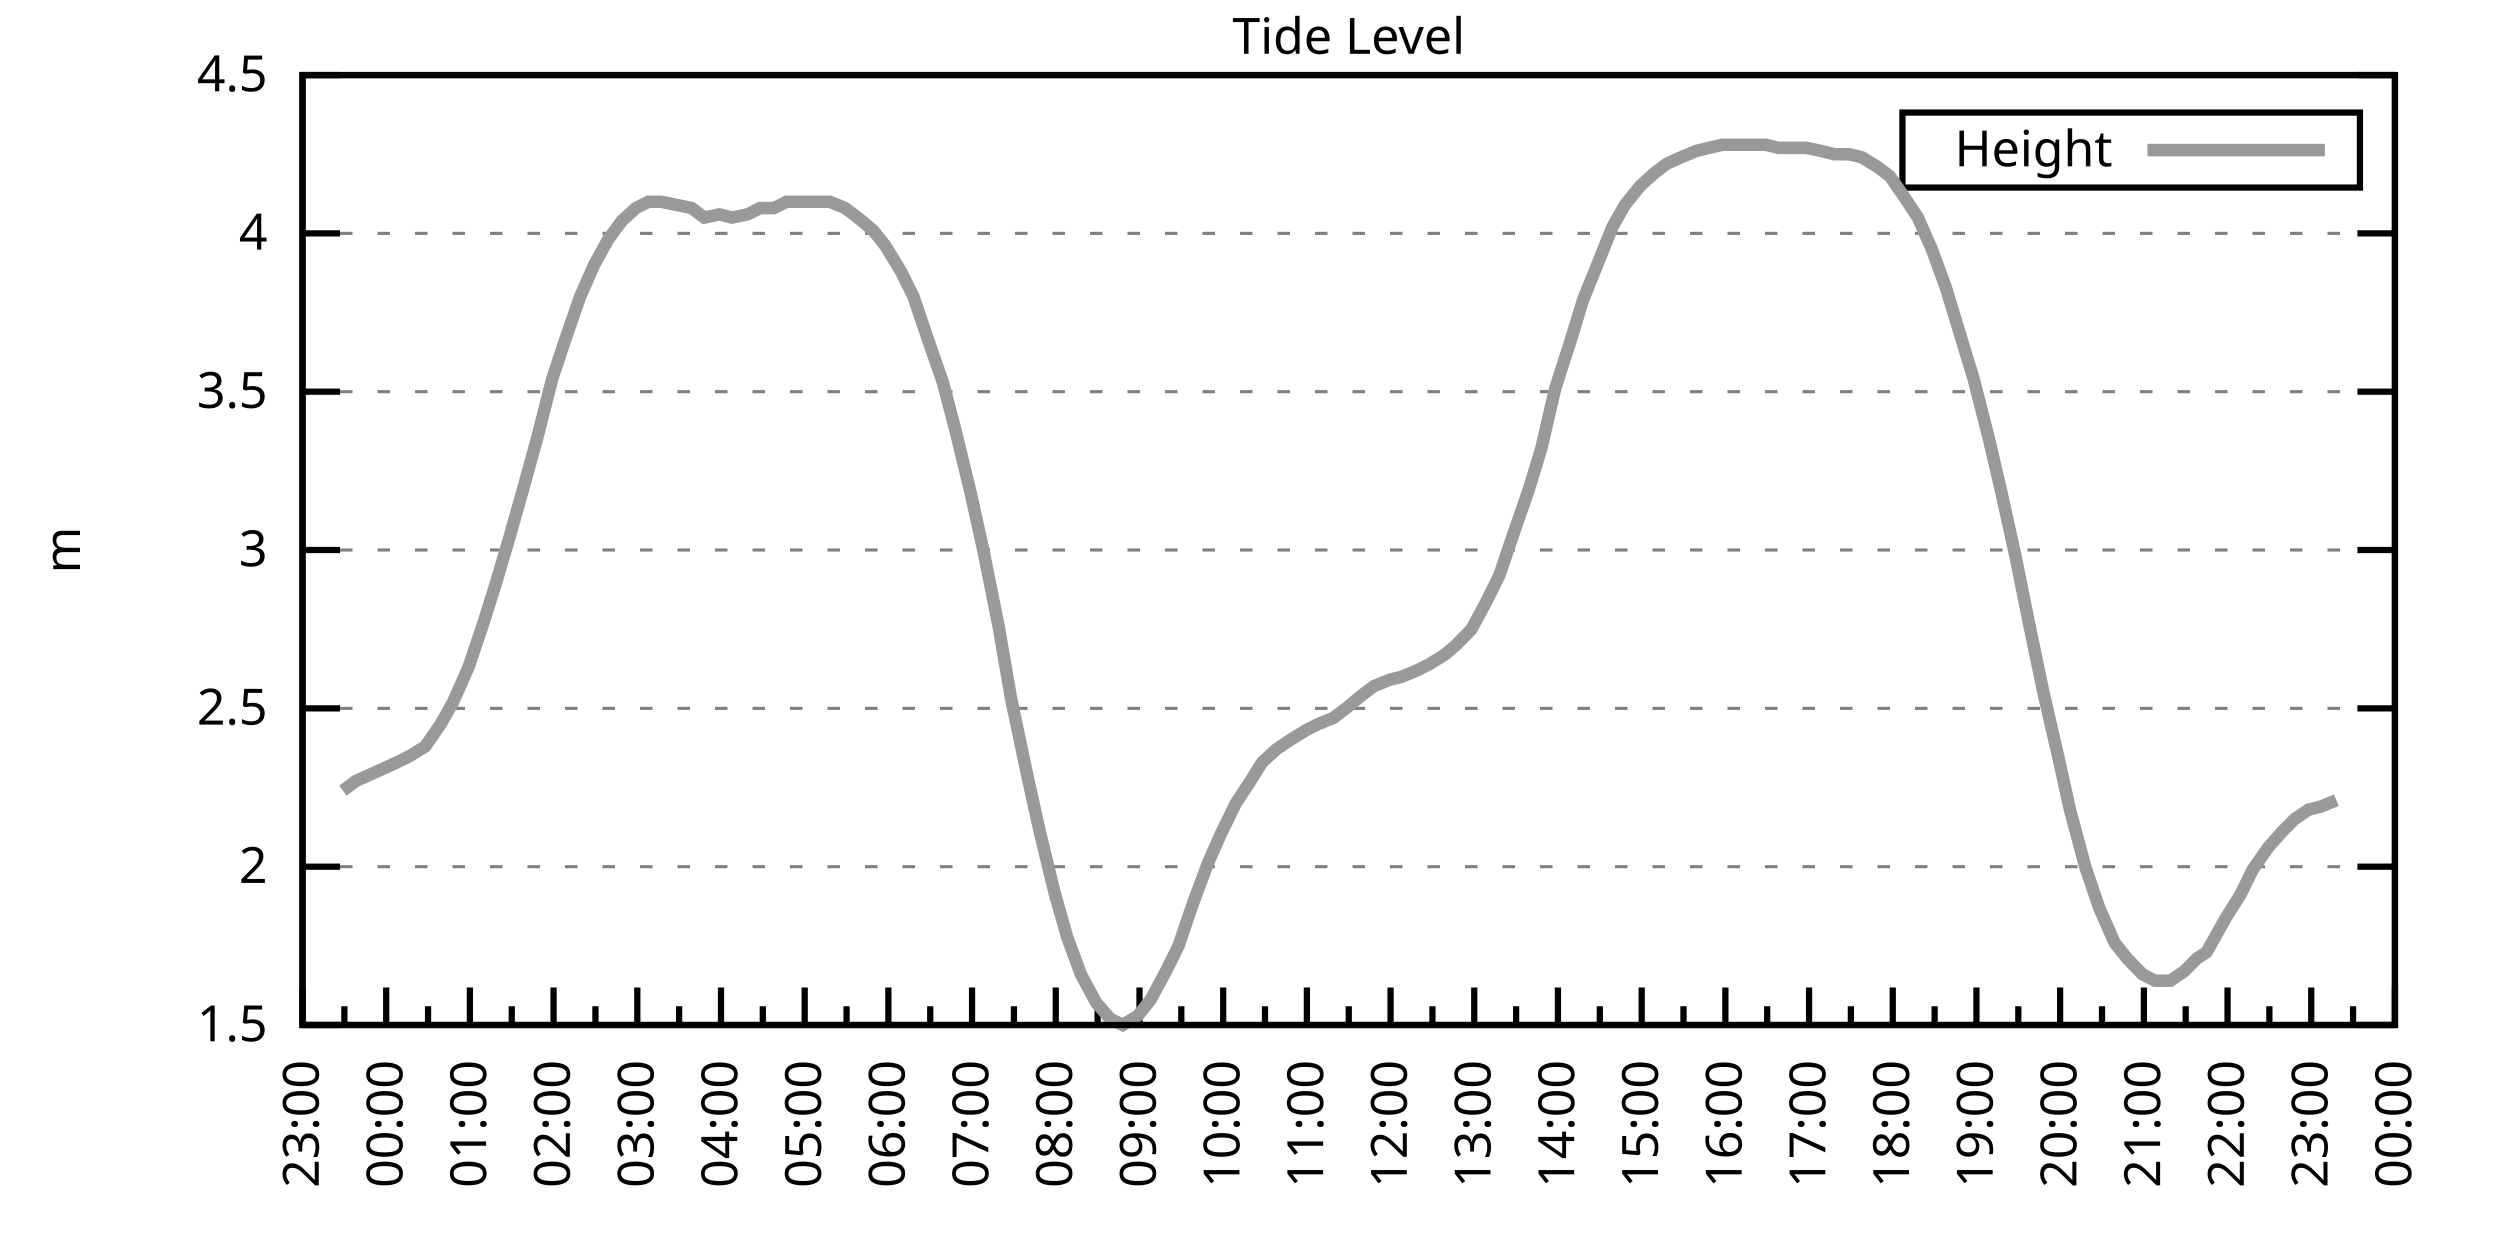
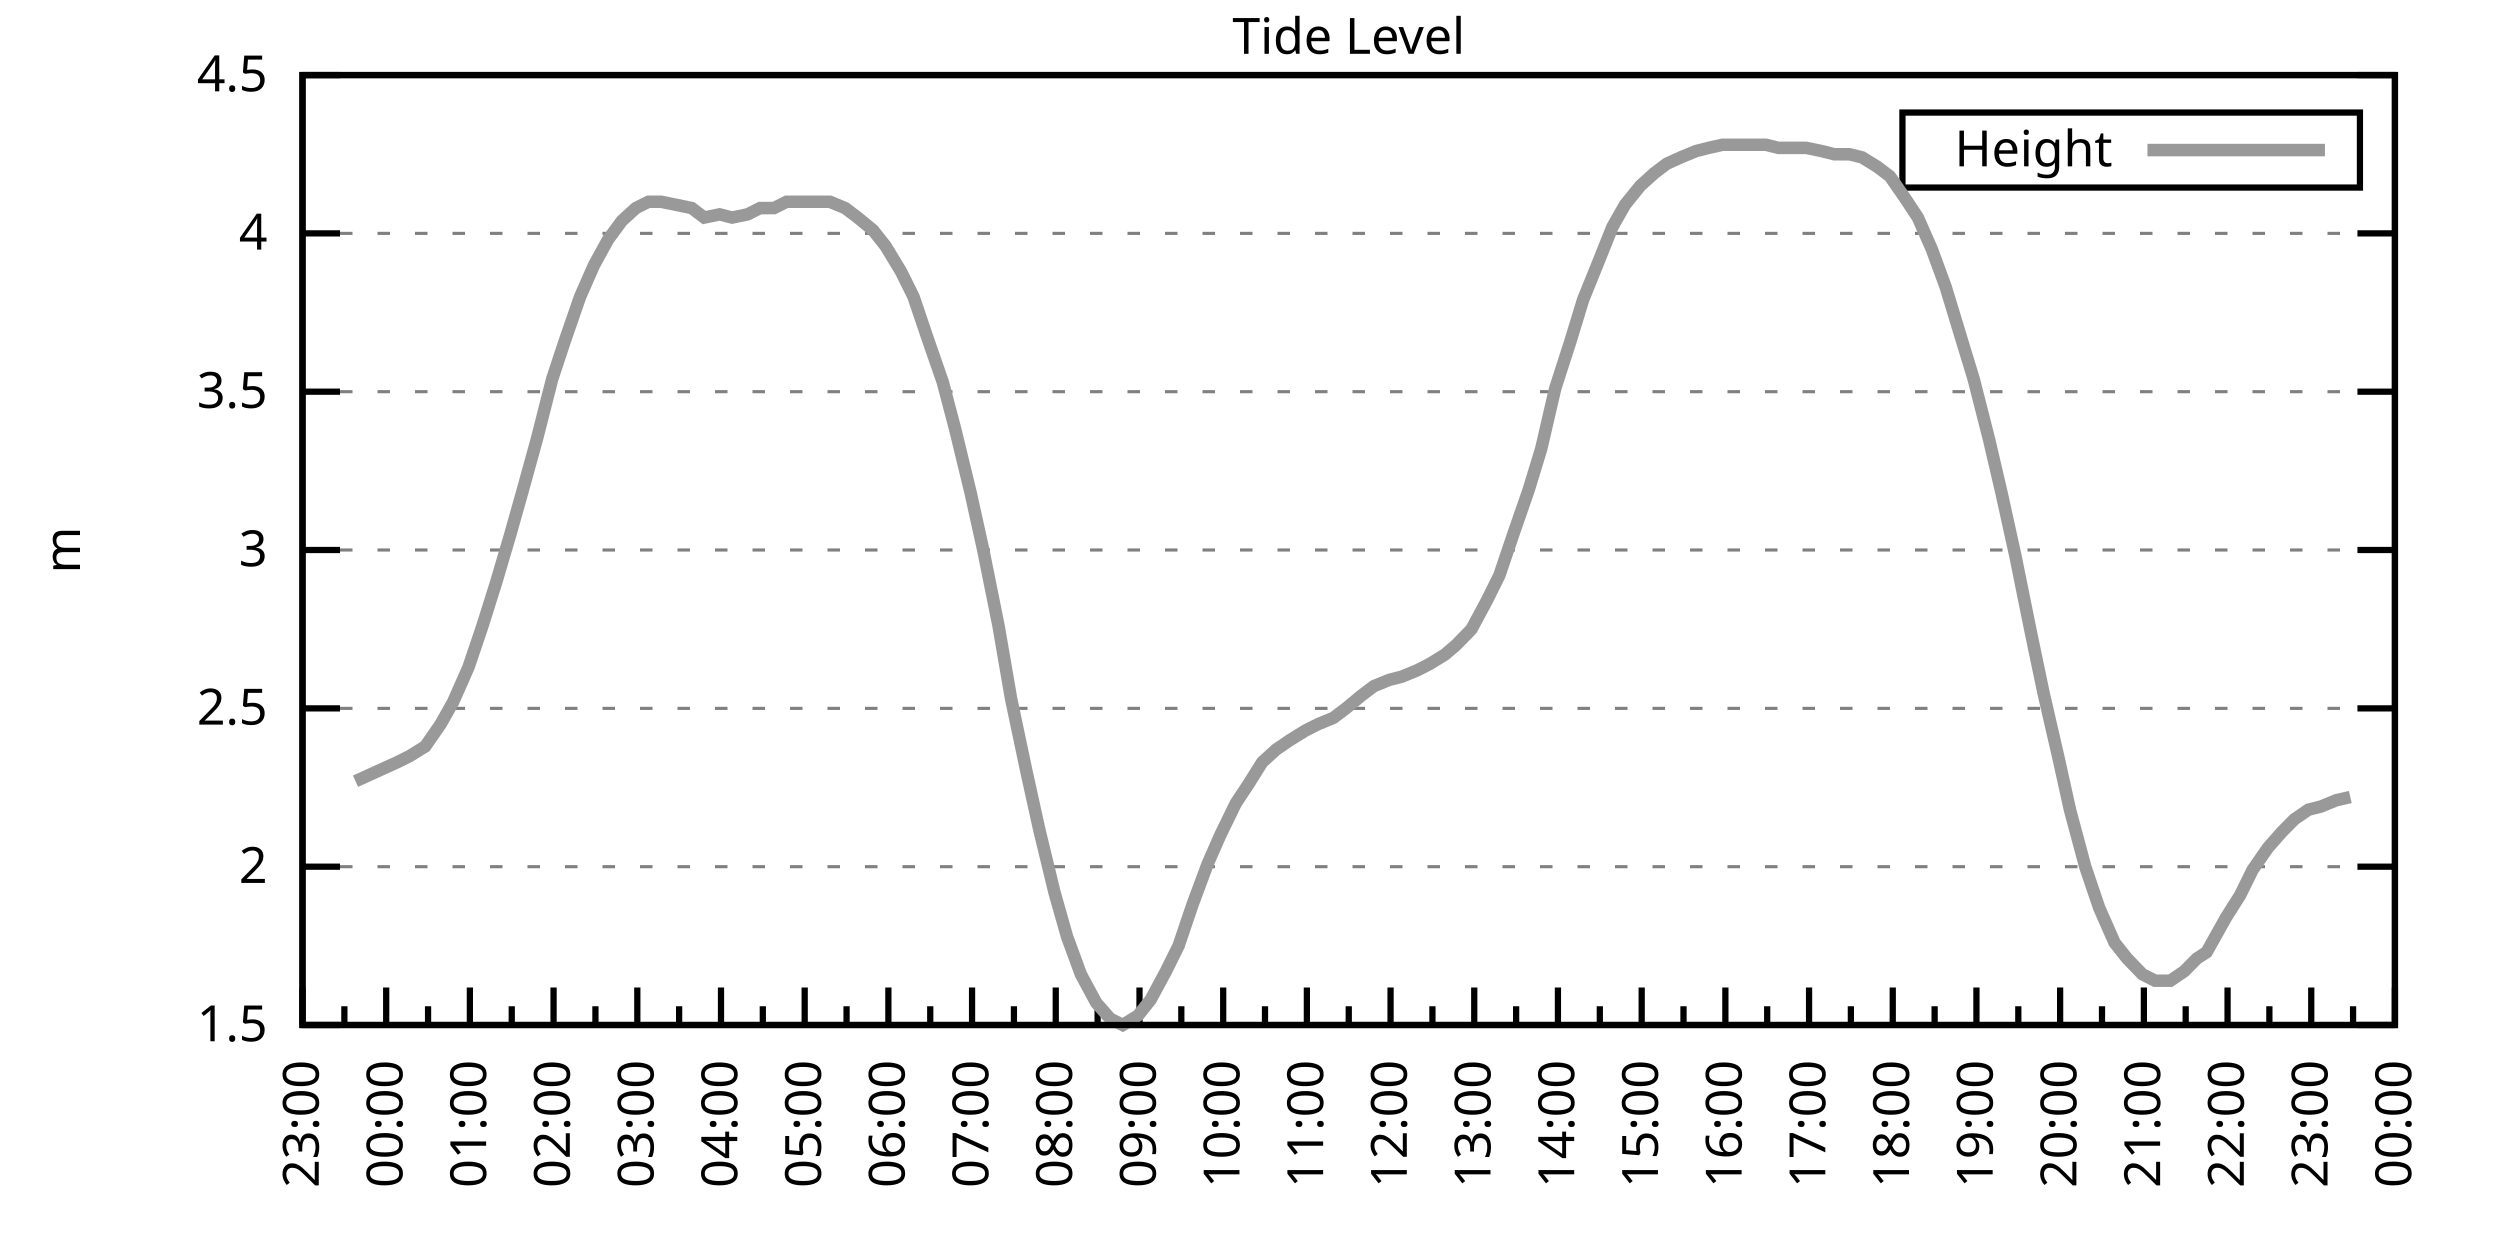
<svg xmlns="http://www.w3.org/2000/svg" xmlns:xlink="http://www.w3.org/1999/xlink" width="400" height="200" viewBox="0 0 400 200">
  <g id="gnuplot_canvas">
    <rect x="0" y="0" width="400" height="200" fill="none" />
    <defs>
      <circle id="gpDot" r="0.5" stroke-width="0.5" stroke="currentColor" />
      <path id="gpPt0" stroke-width="0.333" stroke="currentColor" d="M-1,0 h2 M0,-1 v2" />
      <path id="gpPt1" stroke-width="0.333" stroke="currentColor" d="M-1,-1 L1,1 M1,-1 L-1,1" />
      <path id="gpPt2" stroke-width="0.333" stroke="currentColor" d="M-1,0 L1,0 M0,-1 L0,1 M-1,-1 L1,1 M-1,1 L1,-1" />
      <rect id="gpPt3" stroke-width="0.333" stroke="currentColor" x="-1" y="-1" width="2" height="2" />
      <rect id="gpPt4" stroke-width="0.333" stroke="currentColor" fill="currentColor" x="-1" y="-1" width="2" height="2" />
      <circle id="gpPt5" stroke-width="0.333" stroke="currentColor" cx="0" cy="0" r="1" />
      <use xlink:href="#gpPt5" id="gpPt6" fill="currentColor" stroke="none" />
      <path id="gpPt7" stroke-width="0.333" stroke="currentColor" d="M0,-1.33 L-1.33,0.67 L1.33,0.67 z" />
      <use xlink:href="#gpPt7" id="gpPt8" fill="currentColor" stroke="none" />
      <use xlink:href="#gpPt7" id="gpPt9" stroke="currentColor" transform="rotate(180)" />
      <use xlink:href="#gpPt9" id="gpPt10" fill="currentColor" stroke="none" />
      <use xlink:href="#gpPt3" id="gpPt11" stroke="currentColor" transform="rotate(45)" />
      <use xlink:href="#gpPt11" id="gpPt12" fill="currentColor" stroke="none" />
      <path id="gpPt13" stroke-width="0.333" stroke="currentColor" d="M0,1.330 L1.265,0.411 L0.782,-1.067 L-0.782,-1.076 L-1.265,0.411 z" />
      <use xlink:href="#gpPt13" id="gpPt14" fill="currentColor" stroke="none" />
      <filter id="textbox" filterUnits="objectBoundingBox" x="0" y="0" height="1" width="1">
        <feFlood flood-color="white" flood-opacity="1" result="bgnd" />
        <feComposite in="SourceGraphic" in2="bgnd" operator="atop" />
      </filter>
      <filter id="greybox" filterUnits="objectBoundingBox" x="0" y="0" height="1" width="1">
        <feFlood flood-color="lightgrey" flood-opacity="1" result="grey" />
        <feComposite in="SourceGraphic" in2="grey" operator="atop" />
      </filter>
    </defs>
    <g fill="none" color="white" stroke="currentColor" stroke-width="1.00" stroke-linecap="butt" stroke-linejoin="miter">
</g>
    <g fill="none" color="black" stroke="currentColor" stroke-width="1.00" stroke-linecap="butt" stroke-linejoin="miter">
      <g stroke="none" shape-rendering="crispEdges">
        <polygon fill="rgb(255, 255, 255)" points="48.40,164.00 383.18,164.00 383.18,12.02 48.40,12.02 " />
      </g>
    </g>
    <g fill="none" color="black" stroke="currentColor" stroke-width="1.00" stroke-linecap="butt" stroke-linejoin="miter">
</g>
    <g fill="none" color="black" stroke="black" stroke-width="0.50" stroke-linecap="butt" stroke-linejoin="miter">
</g>
    <g fill="none" color="gray" stroke="currentColor" stroke-width="0.50" stroke-linecap="butt" stroke-linejoin="miter">
      <path stroke="gray" stroke-dasharray="2,4" class="gridline" d="M48.40,164.00 L383.19,164.00  " />
    </g>
    <g fill="none" color="gray" stroke="gray" stroke-width="1.00" stroke-linecap="butt" stroke-linejoin="miter">
</g>
    <g fill="none" color="black" stroke="currentColor" stroke-width="1.00" stroke-linecap="butt" stroke-linejoin="miter">
      <path stroke="black" d="M48.40,164.00 L54.40,164.00 M383.19,164.00 L377.19,164.00  " />
      <g transform="translate(42.80,166.60)" stroke="none" fill="black" font-family="Sans" font-size="8.00" text-anchor="end">
        <text>
          <tspan font-family="Sans"> 1.5</tspan>
        </text>
      </g>
    </g>
    <g fill="none" color="black" stroke="currentColor" stroke-width="1.00" stroke-linecap="butt" stroke-linejoin="miter">
</g>
    <g fill="none" color="black" stroke="black" stroke-width="0.50" stroke-linecap="butt" stroke-linejoin="miter">
</g>
    <g fill="none" color="gray" stroke="currentColor" stroke-width="0.50" stroke-linecap="butt" stroke-linejoin="miter">
      <path stroke="gray" stroke-dasharray="2,4" class="gridline" d="M48.40,138.67 L383.19,138.67  " />
    </g>
    <g fill="none" color="gray" stroke="gray" stroke-width="1.00" stroke-linecap="butt" stroke-linejoin="miter">
</g>
    <g fill="none" color="black" stroke="currentColor" stroke-width="1.00" stroke-linecap="butt" stroke-linejoin="miter">
      <path stroke="black" d="M48.40,138.67 L54.40,138.67 M383.19,138.67 L377.19,138.67  " />
      <g transform="translate(42.80,141.27)" stroke="none" fill="black" font-family="Sans" font-size="8.00" text-anchor="end">
        <text>
          <tspan font-family="Sans"> 2</tspan>
        </text>
      </g>
    </g>
    <g fill="none" color="black" stroke="currentColor" stroke-width="1.00" stroke-linecap="butt" stroke-linejoin="miter">
</g>
    <g fill="none" color="black" stroke="black" stroke-width="0.50" stroke-linecap="butt" stroke-linejoin="miter">
</g>
    <g fill="none" color="gray" stroke="currentColor" stroke-width="0.50" stroke-linecap="butt" stroke-linejoin="miter">
      <path stroke="gray" stroke-dasharray="2,4" class="gridline" d="M48.40,113.34 L383.19,113.34  " />
    </g>
    <g fill="none" color="gray" stroke="gray" stroke-width="1.00" stroke-linecap="butt" stroke-linejoin="miter">
</g>
    <g fill="none" color="black" stroke="currentColor" stroke-width="1.00" stroke-linecap="butt" stroke-linejoin="miter">
      <path stroke="black" d="M48.40,113.34 L54.40,113.34 M383.19,113.34 L377.19,113.34  " />
      <g transform="translate(42.80,115.94)" stroke="none" fill="black" font-family="Sans" font-size="8.00" text-anchor="end">
        <text>
          <tspan font-family="Sans"> 2.5</tspan>
        </text>
      </g>
    </g>
    <g fill="none" color="black" stroke="currentColor" stroke-width="1.00" stroke-linecap="butt" stroke-linejoin="miter">
</g>
    <g fill="none" color="black" stroke="black" stroke-width="0.50" stroke-linecap="butt" stroke-linejoin="miter">
</g>
    <g fill="none" color="gray" stroke="currentColor" stroke-width="0.50" stroke-linecap="butt" stroke-linejoin="miter">
      <path stroke="gray" stroke-dasharray="2,4" class="gridline" d="M48.40,88.00 L383.19,88.00  " />
    </g>
    <g fill="none" color="gray" stroke="gray" stroke-width="1.00" stroke-linecap="butt" stroke-linejoin="miter">
</g>
    <g fill="none" color="black" stroke="currentColor" stroke-width="1.00" stroke-linecap="butt" stroke-linejoin="miter">
      <path stroke="black" d="M48.40,88.00 L54.40,88.00 M383.19,88.00 L377.19,88.00  " />
      <g transform="translate(42.80,90.60)" stroke="none" fill="black" font-family="Sans" font-size="8.00" text-anchor="end">
        <text>
          <tspan font-family="Sans"> 3</tspan>
        </text>
      </g>
    </g>
    <g fill="none" color="black" stroke="currentColor" stroke-width="1.00" stroke-linecap="butt" stroke-linejoin="miter">
</g>
    <g fill="none" color="black" stroke="black" stroke-width="0.50" stroke-linecap="butt" stroke-linejoin="miter">
</g>
    <g fill="none" color="gray" stroke="currentColor" stroke-width="0.50" stroke-linecap="butt" stroke-linejoin="miter">
      <path stroke="gray" stroke-dasharray="2,4" class="gridline" d="M48.40,62.67 L383.19,62.67  " />
    </g>
    <g fill="none" color="gray" stroke="gray" stroke-width="1.00" stroke-linecap="butt" stroke-linejoin="miter">
</g>
    <g fill="none" color="black" stroke="currentColor" stroke-width="1.00" stroke-linecap="butt" stroke-linejoin="miter">
      <path stroke="black" d="M48.40,62.67 L54.40,62.67 M383.19,62.67 L377.19,62.67  " />
      <g transform="translate(42.80,65.27)" stroke="none" fill="black" font-family="Sans" font-size="8.00" text-anchor="end">
        <text>
          <tspan font-family="Sans"> 3.5</tspan>
        </text>
      </g>
    </g>
    <g fill="none" color="black" stroke="currentColor" stroke-width="1.00" stroke-linecap="butt" stroke-linejoin="miter">
</g>
    <g fill="none" color="black" stroke="black" stroke-width="0.50" stroke-linecap="butt" stroke-linejoin="miter">
</g>
    <g fill="none" color="gray" stroke="currentColor" stroke-width="0.50" stroke-linecap="butt" stroke-linejoin="miter">
      <path stroke="gray" stroke-dasharray="2,4" class="gridline" d="M48.40,37.34 L383.19,37.34  " />
    </g>
    <g fill="none" color="gray" stroke="gray" stroke-width="1.00" stroke-linecap="butt" stroke-linejoin="miter">
</g>
    <g fill="none" color="black" stroke="currentColor" stroke-width="1.00" stroke-linecap="butt" stroke-linejoin="miter">
      <path stroke="black" d="M48.40,37.34 L54.40,37.34 M383.19,37.34 L377.19,37.34  " />
      <g transform="translate(42.80,39.94)" stroke="none" fill="black" font-family="Sans" font-size="8.00" text-anchor="end">
        <text>
          <tspan font-family="Sans"> 4</tspan>
        </text>
      </g>
    </g>
    <g fill="none" color="black" stroke="currentColor" stroke-width="1.00" stroke-linecap="butt" stroke-linejoin="miter">
</g>
    <g fill="none" color="black" stroke="black" stroke-width="0.50" stroke-linecap="butt" stroke-linejoin="miter">
</g>
    <g fill="none" color="gray" stroke="currentColor" stroke-width="0.50" stroke-linecap="butt" stroke-linejoin="miter">
      <path stroke="gray" stroke-dasharray="2,4" class="gridline" d="M48.40,12.01 L383.19,12.01  " />
    </g>
    <g fill="none" color="gray" stroke="gray" stroke-width="1.00" stroke-linecap="butt" stroke-linejoin="miter">
</g>
    <g fill="none" color="black" stroke="currentColor" stroke-width="1.00" stroke-linecap="butt" stroke-linejoin="miter">
      <path stroke="black" d="M48.40,12.01 L54.40,12.01 M383.19,12.01 L377.19,12.01  " />
      <g transform="translate(42.80,14.61)" stroke="none" fill="black" font-family="Sans" font-size="8.00" text-anchor="end">
        <text>
          <tspan font-family="Sans"> 4.5</tspan>
        </text>
      </g>
    </g>
    <g fill="none" color="black" stroke="currentColor" stroke-width="1.00" stroke-linecap="butt" stroke-linejoin="miter">
      <path stroke="black" d="M48.40,164.00 L48.40,158.00  " />
      <g transform="translate(51.00,169.60) rotate(270)" stroke="none" fill="black" font-family="Sans" font-size="8.00" text-anchor="end">
        <text>
          <tspan font-family="Sans">23:00</tspan>
        </text>
      </g>
    </g>
    <g fill="none" color="black" stroke="currentColor" stroke-width="1.00" stroke-linecap="butt" stroke-linejoin="miter">
      <path stroke="black" d="M55.10,164.00 L55.10,161.00 M61.79,164.00 L61.79,158.00  " />
      <g transform="translate(64.39,169.60) rotate(270)" stroke="none" fill="black" font-family="Sans" font-size="8.00" text-anchor="end">
        <text>
          <tspan font-family="Sans">00:00</tspan>
        </text>
      </g>
    </g>
    <g fill="none" color="black" stroke="currentColor" stroke-width="1.00" stroke-linecap="butt" stroke-linejoin="miter">
      <path stroke="black" d="M68.49,164.00 L68.49,161.00 M75.18,164.00 L75.18,158.00  " />
      <g transform="translate(77.78,169.60) rotate(270)" stroke="none" fill="black" font-family="Sans" font-size="8.00" text-anchor="end">
        <text>
          <tspan font-family="Sans">01:00</tspan>
        </text>
      </g>
    </g>
    <g fill="none" color="black" stroke="currentColor" stroke-width="1.00" stroke-linecap="butt" stroke-linejoin="miter">
      <path stroke="black" d="M81.88,164.00 L81.88,161.00 M88.57,164.00 L88.57,158.00  " />
      <g transform="translate(91.17,169.60) rotate(270)" stroke="none" fill="black" font-family="Sans" font-size="8.00" text-anchor="end">
        <text>
          <tspan font-family="Sans">02:00</tspan>
        </text>
      </g>
    </g>
    <g fill="none" color="black" stroke="currentColor" stroke-width="1.00" stroke-linecap="butt" stroke-linejoin="miter">
      <path stroke="black" d="M95.27,164.00 L95.27,161.00 M101.97,164.00 L101.97,158.00  " />
      <g transform="translate(104.57,169.60) rotate(270)" stroke="none" fill="black" font-family="Sans" font-size="8.00" text-anchor="end">
        <text>
          <tspan font-family="Sans">03:00</tspan>
        </text>
      </g>
    </g>
    <g fill="none" color="black" stroke="currentColor" stroke-width="1.00" stroke-linecap="butt" stroke-linejoin="miter">
      <path stroke="black" d="M108.66,164.00 L108.66,161.00 M115.36,164.00 L115.36,158.00  " />
      <g transform="translate(117.96,169.60) rotate(270)" stroke="none" fill="black" font-family="Sans" font-size="8.00" text-anchor="end">
        <text>
          <tspan font-family="Sans">04:00</tspan>
        </text>
      </g>
    </g>
    <g fill="none" color="black" stroke="currentColor" stroke-width="1.00" stroke-linecap="butt" stroke-linejoin="miter">
      <path stroke="black" d="M122.05,164.00 L122.05,161.00 M128.75,164.00 L128.75,158.00  " />
      <g transform="translate(131.35,169.60) rotate(270)" stroke="none" fill="black" font-family="Sans" font-size="8.00" text-anchor="end">
        <text>
          <tspan font-family="Sans">05:00</tspan>
        </text>
      </g>
    </g>
    <g fill="none" color="black" stroke="currentColor" stroke-width="1.00" stroke-linecap="butt" stroke-linejoin="miter">
      <path stroke="black" d="M135.45,164.00 L135.45,161.00 M142.14,164.00 L142.14,158.00  " />
      <g transform="translate(144.74,169.60) rotate(270)" stroke="none" fill="black" font-family="Sans" font-size="8.00" text-anchor="end">
        <text>
          <tspan font-family="Sans">06:00</tspan>
        </text>
      </g>
    </g>
    <g fill="none" color="black" stroke="currentColor" stroke-width="1.00" stroke-linecap="butt" stroke-linejoin="miter">
      <path stroke="black" d="M148.84,164.00 L148.84,161.00 M155.53,164.00 L155.53,158.00  " />
      <g transform="translate(158.13,169.60) rotate(270)" stroke="none" fill="black" font-family="Sans" font-size="8.00" text-anchor="end">
        <text>
          <tspan font-family="Sans">07:00</tspan>
        </text>
      </g>
    </g>
    <g fill="none" color="black" stroke="currentColor" stroke-width="1.00" stroke-linecap="butt" stroke-linejoin="miter">
      <path stroke="black" d="M162.23,164.00 L162.23,161.00 M168.92,164.00 L168.92,158.00  " />
      <g transform="translate(171.52,169.60) rotate(270)" stroke="none" fill="black" font-family="Sans" font-size="8.00" text-anchor="end">
        <text>
          <tspan font-family="Sans">08:00</tspan>
        </text>
      </g>
    </g>
    <g fill="none" color="black" stroke="currentColor" stroke-width="1.00" stroke-linecap="butt" stroke-linejoin="miter">
      <path stroke="black" d="M175.62,164.00 L175.62,161.00 M182.32,164.00 L182.32,158.00  " />
      <g transform="translate(184.92,169.60) rotate(270)" stroke="none" fill="black" font-family="Sans" font-size="8.00" text-anchor="end">
        <text>
          <tspan font-family="Sans">09:00</tspan>
        </text>
      </g>
    </g>
    <g fill="none" color="black" stroke="currentColor" stroke-width="1.00" stroke-linecap="butt" stroke-linejoin="miter">
      <path stroke="black" d="M189.01,164.00 L189.01,161.00 M195.71,164.00 L195.71,158.00  " />
      <g transform="translate(198.31,169.60) rotate(270)" stroke="none" fill="black" font-family="Sans" font-size="8.00" text-anchor="end">
        <text>
          <tspan font-family="Sans">10:00</tspan>
        </text>
      </g>
    </g>
    <g fill="none" color="black" stroke="currentColor" stroke-width="1.00" stroke-linecap="butt" stroke-linejoin="miter">
      <path stroke="black" d="M202.40,164.00 L202.40,161.00 M209.10,164.00 L209.10,158.00  " />
      <g transform="translate(211.70,169.60) rotate(270)" stroke="none" fill="black" font-family="Sans" font-size="8.00" text-anchor="end">
        <text>
          <tspan font-family="Sans">11:00</tspan>
        </text>
      </g>
    </g>
    <g fill="none" color="black" stroke="currentColor" stroke-width="1.00" stroke-linecap="butt" stroke-linejoin="miter">
      <path stroke="black" d="M215.80,164.00 L215.80,161.00 M222.49,164.00 L222.49,158.00  " />
      <g transform="translate(225.09,169.60) rotate(270)" stroke="none" fill="black" font-family="Sans" font-size="8.00" text-anchor="end">
        <text>
          <tspan font-family="Sans">12:00</tspan>
        </text>
      </g>
    </g>
    <g fill="none" color="black" stroke="currentColor" stroke-width="1.00" stroke-linecap="butt" stroke-linejoin="miter">
      <path stroke="black" d="M229.19,164.00 L229.19,161.00 M235.88,164.00 L235.88,158.00  " />
      <g transform="translate(238.48,169.60) rotate(270)" stroke="none" fill="black" font-family="Sans" font-size="8.00" text-anchor="end">
        <text>
          <tspan font-family="Sans">13:00</tspan>
        </text>
      </g>
    </g>
    <g fill="none" color="black" stroke="currentColor" stroke-width="1.00" stroke-linecap="butt" stroke-linejoin="miter">
      <path stroke="black" d="M242.58,164.00 L242.58,161.00 M249.27,164.00 L249.27,158.00  " />
      <g transform="translate(251.87,169.60) rotate(270)" stroke="none" fill="black" font-family="Sans" font-size="8.00" text-anchor="end">
        <text>
          <tspan font-family="Sans">14:00</tspan>
        </text>
      </g>
    </g>
    <g fill="none" color="black" stroke="currentColor" stroke-width="1.00" stroke-linecap="butt" stroke-linejoin="miter">
      <path stroke="black" d="M255.97,164.00 L255.97,161.00 M262.67,164.00 L262.67,158.00  " />
      <g transform="translate(265.27,169.60) rotate(270)" stroke="none" fill="black" font-family="Sans" font-size="8.00" text-anchor="end">
        <text>
          <tspan font-family="Sans">15:00</tspan>
        </text>
      </g>
    </g>
    <g fill="none" color="black" stroke="currentColor" stroke-width="1.00" stroke-linecap="butt" stroke-linejoin="miter">
      <path stroke="black" d="M269.36,164.00 L269.36,161.00 M276.06,164.00 L276.06,158.00  " />
      <g transform="translate(278.66,169.60) rotate(270)" stroke="none" fill="black" font-family="Sans" font-size="8.00" text-anchor="end">
        <text>
          <tspan font-family="Sans">16:00</tspan>
        </text>
      </g>
    </g>
    <g fill="none" color="black" stroke="currentColor" stroke-width="1.00" stroke-linecap="butt" stroke-linejoin="miter">
      <path stroke="black" d="M282.75,164.00 L282.75,161.00 M289.45,164.00 L289.45,158.00  " />
      <g transform="translate(292.05,169.60) rotate(270)" stroke="none" fill="black" font-family="Sans" font-size="8.00" text-anchor="end">
        <text>
          <tspan font-family="Sans">17:00</tspan>
        </text>
      </g>
    </g>
    <g fill="none" color="black" stroke="currentColor" stroke-width="1.00" stroke-linecap="butt" stroke-linejoin="miter">
      <path stroke="black" d="M296.14,164.00 L296.14,161.00 M302.84,164.00 L302.84,158.00  " />
      <g transform="translate(305.44,169.60) rotate(270)" stroke="none" fill="black" font-family="Sans" font-size="8.00" text-anchor="end">
        <text>
          <tspan font-family="Sans">18:00</tspan>
        </text>
      </g>
    </g>
    <g fill="none" color="black" stroke="currentColor" stroke-width="1.00" stroke-linecap="butt" stroke-linejoin="miter">
      <path stroke="black" d="M309.54,164.00 L309.54,161.00 M316.23,164.00 L316.23,158.00  " />
      <g transform="translate(318.83,169.60) rotate(270)" stroke="none" fill="black" font-family="Sans" font-size="8.00" text-anchor="end">
        <text>
          <tspan font-family="Sans">19:00</tspan>
        </text>
      </g>
    </g>
    <g fill="none" color="black" stroke="currentColor" stroke-width="1.00" stroke-linecap="butt" stroke-linejoin="miter">
      <path stroke="black" d="M322.93,164.00 L322.93,161.00 M329.62,164.00 L329.62,158.00  " />
      <g transform="translate(332.22,169.60) rotate(270)" stroke="none" fill="black" font-family="Sans" font-size="8.00" text-anchor="end">
        <text>
          <tspan font-family="Sans">20:00</tspan>
        </text>
      </g>
    </g>
    <g fill="none" color="black" stroke="currentColor" stroke-width="1.00" stroke-linecap="butt" stroke-linejoin="miter">
      <path stroke="black" d="M336.32,164.00 L336.32,161.00 M343.02,164.00 L343.02,158.00  " />
      <g transform="translate(345.62,169.60) rotate(270)" stroke="none" fill="black" font-family="Sans" font-size="8.00" text-anchor="end">
        <text>
          <tspan font-family="Sans">21:00</tspan>
        </text>
      </g>
    </g>
    <g fill="none" color="black" stroke="currentColor" stroke-width="1.00" stroke-linecap="butt" stroke-linejoin="miter">
      <path stroke="black" d="M349.71,164.00 L349.71,161.00 M356.41,164.00 L356.41,158.00  " />
      <g transform="translate(359.01,169.60) rotate(270)" stroke="none" fill="black" font-family="Sans" font-size="8.00" text-anchor="end">
        <text>
          <tspan font-family="Sans">22:00</tspan>
        </text>
      </g>
    </g>
    <g fill="none" color="black" stroke="currentColor" stroke-width="1.00" stroke-linecap="butt" stroke-linejoin="miter">
      <path stroke="black" d="M363.10,164.00 L363.10,161.00 M369.80,164.00 L369.80,158.00  " />
      <g transform="translate(372.40,169.60) rotate(270)" stroke="none" fill="black" font-family="Sans" font-size="8.00" text-anchor="end">
        <text>
          <tspan font-family="Sans">23:00</tspan>
        </text>
      </g>
    </g>
    <g fill="none" color="black" stroke="currentColor" stroke-width="1.00" stroke-linecap="butt" stroke-linejoin="miter">
      <path stroke="black" d="M376.49,164.00 L376.49,161.00 M383.19,164.00 L383.19,158.00  " />
      <g transform="translate(385.79,169.60) rotate(270)" stroke="none" fill="black" font-family="Sans" font-size="8.00" text-anchor="end">
        <text>
          <tspan font-family="Sans">00:00</tspan>
        </text>
      </g>
    </g>
    <g fill="none" color="black" stroke="currentColor" stroke-width="1.00" stroke-linecap="butt" stroke-linejoin="miter">
</g>
    <g fill="none" color="black" stroke="currentColor" stroke-width="1.00" stroke-linecap="butt" stroke-linejoin="miter">
      <path stroke="black" d="M48.40,12.01 L48.40,164.00 L383.19,164.00 L383.19,12.01 L48.40,12.01 Z  " />
    </g>
    <g fill="none" color="black" stroke="currentColor" stroke-width="1.00" stroke-linecap="butt" stroke-linejoin="miter">
      <g transform="translate(12.80,88.01) rotate(270)" stroke="none" fill="black" font-family="Sans" font-size="8.00" text-anchor="middle">
        <text>
          <tspan font-family="Sans">m</tspan>
        </text>
      </g>
    </g>
    <g fill="none" color="black" stroke="currentColor" stroke-width="1.00" stroke-linecap="butt" stroke-linejoin="miter">
</g>
    <g fill="none" color="black" stroke="currentColor" stroke-width="1.00" stroke-linecap="butt" stroke-linejoin="miter">
      <path stroke="black" d="M304.39,30.01 L304.39,18.01 L377.59,18.01 L377.59,30.01 L304.39,30.01 Z  " />
    </g>
    <g id="Tide_level_plot_1">
      <g fill="none" color="white" stroke="black" stroke-width="2.00" stroke-linecap="butt" stroke-linejoin="miter">
</g>
      <g fill="none" color="black" stroke="currentColor" stroke-width="2.00" stroke-linecap="butt" stroke-linejoin="miter">
        <g transform="translate(337.99,26.61)" stroke="none" fill="black" font-family="Sans" font-size="8.00" text-anchor="end">
          <text>
            <tspan font-family="Sans">Height</tspan>
          </text>
        </g>
      </g>
      <g fill="none" color="black" stroke="currentColor" stroke-width="2.00" stroke-linecap="butt" stroke-linejoin="miter">
-         <path stroke="rgb(153, 153, 153)" d="M343.59,24.01 L371.99,24.01 M54.87,126.51 L56.88,124.99 L59.11,123.98 L61.35,122.96 L63.58,121.95 L65.59,120.94   L68.04,119.42 L70.50,115.87 L72.50,112.32 L74.96,106.75 L77.19,100.16 L79.42,93.07 L81.66,85.47 L83.66,78.38   L85.90,70.27 L88.35,60.65 L90.36,54.57 L92.82,47.47 L95.05,42.41 L97.28,38.35 L99.51,35.32 L101.74,33.29   L103.75,32.28 L105.76,32.28 L108.22,32.78 L110.67,33.29 L112.68,34.81 L115.13,34.30 L117.14,34.81 L119.60,34.30   L121.61,33.29 L123.84,33.29 L125.85,32.28 L128.30,32.28 L130.54,32.28 L132.77,32.28 L135.22,33.29 L137.23,34.81   L139.69,36.84 L141.69,39.37 L144.15,43.42 L146.16,47.47 L148.39,54.06 L150.85,61.15 L152.85,68.75 L155.31,78.89   L157.32,88.00 L159.77,100.16 L161.78,111.82 L164.24,123.47 L166.25,132.59 L168.70,142.72 L170.71,149.81 L172.94,155.89   L175.40,160.45 L177.63,162.99 L179.64,164.00 L182.09,162.48 L184.10,159.95 L186.56,155.39 L188.57,151.33 L190.80,144.75   L193.25,138.16 L195.26,133.60 L197.72,128.54 L199.73,125.50 L201.96,121.95 L204.19,119.92 L206.42,118.40 L208.88,116.88   L210.88,115.87 L213.34,114.86 L215.35,113.34 L217.80,111.31 L219.81,109.79 L222.27,108.78 L224.28,108.27 L226.73,107.26   L228.74,106.24 L231.20,104.72 L232.98,103.20 L235.44,100.67 L237.89,96.11 L239.90,92.06 L242.13,85.47 L244.59,78.38   L246.60,71.79 L248.83,62.17 L251.28,54.57 L253.29,47.98 L255.75,41.90 L257.98,36.33 L259.99,32.78 L262.44,29.74   L264.67,27.72 L266.68,26.20 L268.92,25.18 L271.37,24.17 L273.38,23.66 L275.61,23.16 L277.84,23.16 L280.07,23.16   L282.53,23.16 L284.54,23.66 L286.99,23.66 L289.00,23.66 L291.46,24.17 L293.47,24.68 L295.92,24.68 L297.93,25.18   L300.39,26.70 L302.39,28.22 L304.85,31.77 L306.86,34.81 L309.09,39.87 L311.32,45.95 L313.78,54.06 L315.79,60.65   L318.24,70.27 L320.25,78.89 L322.48,89.02 L324.94,101.18 L326.95,110.80 L329.40,121.44 L331.19,129.55 L333.64,138.67   L335.87,145.25 L338.33,150.83 L340.34,153.36 L342.79,155.89 L344.80,156.91 L347.26,156.91 L349.49,155.39 L351.50,153.36   L353.06,152.35 L356.18,146.77 L358.42,143.23 L360.42,139.17 L362.88,135.63 L365.11,133.10 L367.12,131.07 L369.35,129.55   L371.36,129.04 L373.82,128.03  " />
+         <path stroke="rgb(153, 153, 153)" d="M343.59,24.01 L371.99,24.01 M56.88,124.99 L59.11,123.98 L61.35,122.96 L63.58,121.95 L65.59,120.94 L68.04,119.42   L70.50,115.87 L72.50,112.32 L74.96,106.75 L77.19,100.16 L79.42,93.07 L81.66,85.47 L83.66,78.38 L85.90,70.27   L88.35,60.65 L90.36,54.57 L92.82,47.47 L95.05,42.41 L97.28,38.35 L99.51,35.32 L101.74,33.29 L103.75,32.28   L105.76,32.28 L108.22,32.78 L110.67,33.29 L112.68,34.81 L115.13,34.30 L117.14,34.81 L119.60,34.30 L121.61,33.29   L123.84,33.29 L125.85,32.28 L128.30,32.28 L130.54,32.28 L132.77,32.28 L135.22,33.29 L137.23,34.81 L139.69,36.84   L141.69,39.37 L144.15,43.42 L146.16,47.47 L148.39,54.06 L150.85,61.15 L152.85,68.75 L155.31,78.89 L157.32,88.00   L159.77,100.16 L161.78,111.82 L164.24,123.47 L166.25,132.59 L168.70,142.72 L170.71,149.81 L172.94,155.89 L175.40,160.45   L177.63,162.99 L179.64,164.00 L182.09,162.48 L184.10,159.95 L186.56,155.39 L188.57,151.33 L190.80,144.75 L193.25,138.16   L195.26,133.60 L197.72,128.54 L199.73,125.50 L201.96,121.95 L204.19,119.92 L206.42,118.40 L208.88,116.88 L210.88,115.87   L213.34,114.86 L215.35,113.34 L217.80,111.31 L219.81,109.79 L222.27,108.78 L224.28,108.27 L226.73,107.26 L228.74,106.24   L231.20,104.72 L232.98,103.20 L235.44,100.67 L237.89,96.11 L239.90,92.06 L242.13,85.47 L244.59,78.38 L246.60,71.79   L248.83,62.17 L251.28,54.57 L253.29,47.98 L255.75,41.90 L257.98,36.33 L259.99,32.78 L262.44,29.74 L264.67,27.72   L266.68,26.20 L268.92,25.18 L271.37,24.17 L273.38,23.66 L275.61,23.16 L277.84,23.16 L280.07,23.16 L282.53,23.16   L284.54,23.66 L286.99,23.66 L289.00,23.66 L291.46,24.17 L293.47,24.68 L295.92,24.68 L297.93,25.18 L300.39,26.70   L302.39,28.22 L304.85,31.77 L306.86,34.81 L309.09,39.87 L311.32,45.95 L313.78,54.06 L315.79,60.65 L318.24,70.27   L320.25,78.89 L322.48,89.02 L324.94,101.18 L326.95,110.80 L329.40,121.44 L331.19,129.55 L333.64,138.67 L335.87,145.25   L338.33,150.83 L340.34,153.36 L342.79,155.89 L344.80,156.91 L347.26,156.91 L349.49,155.39 L351.50,153.36 L353.06,152.35   L356.18,146.77 L358.42,143.23 L360.42,139.17 L362.88,135.63 L365.11,133.10 L367.12,131.07 L369.35,129.55 L371.36,129.04   L373.82,128.03 L376.05,127.52  " />
      </g>
    </g>
    <g fill="none" color="black" stroke="currentColor" stroke-width="2.00" stroke-linecap="butt" stroke-linejoin="miter">
</g>
    <g fill="none" color="black" stroke="black" stroke-width="1.00" stroke-linecap="butt" stroke-linejoin="miter">
</g>
    <g fill="none" color="black" stroke="currentColor" stroke-width="1.00" stroke-linecap="butt" stroke-linejoin="miter">
      <path stroke="black" d="M48.40,12.01 L48.40,164.00 L383.19,164.00 L383.19,12.01 L48.40,12.01 Z  " />
    </g>
    <g fill="none" color="black" stroke="currentColor" stroke-width="1.00" stroke-linecap="butt" stroke-linejoin="miter">
      <g transform="translate(215.79,8.61)" stroke="none" fill="black" font-family="Sans" font-size="8.00" text-anchor="middle">
        <text>
          <tspan font-family="Sans">Tide Level</tspan>
        </text>
      </g>
    </g>
    <g fill="none" color="black" stroke="currentColor" stroke-width="1.00" stroke-linecap="butt" stroke-linejoin="miter">
</g>
  </g>
</svg>
